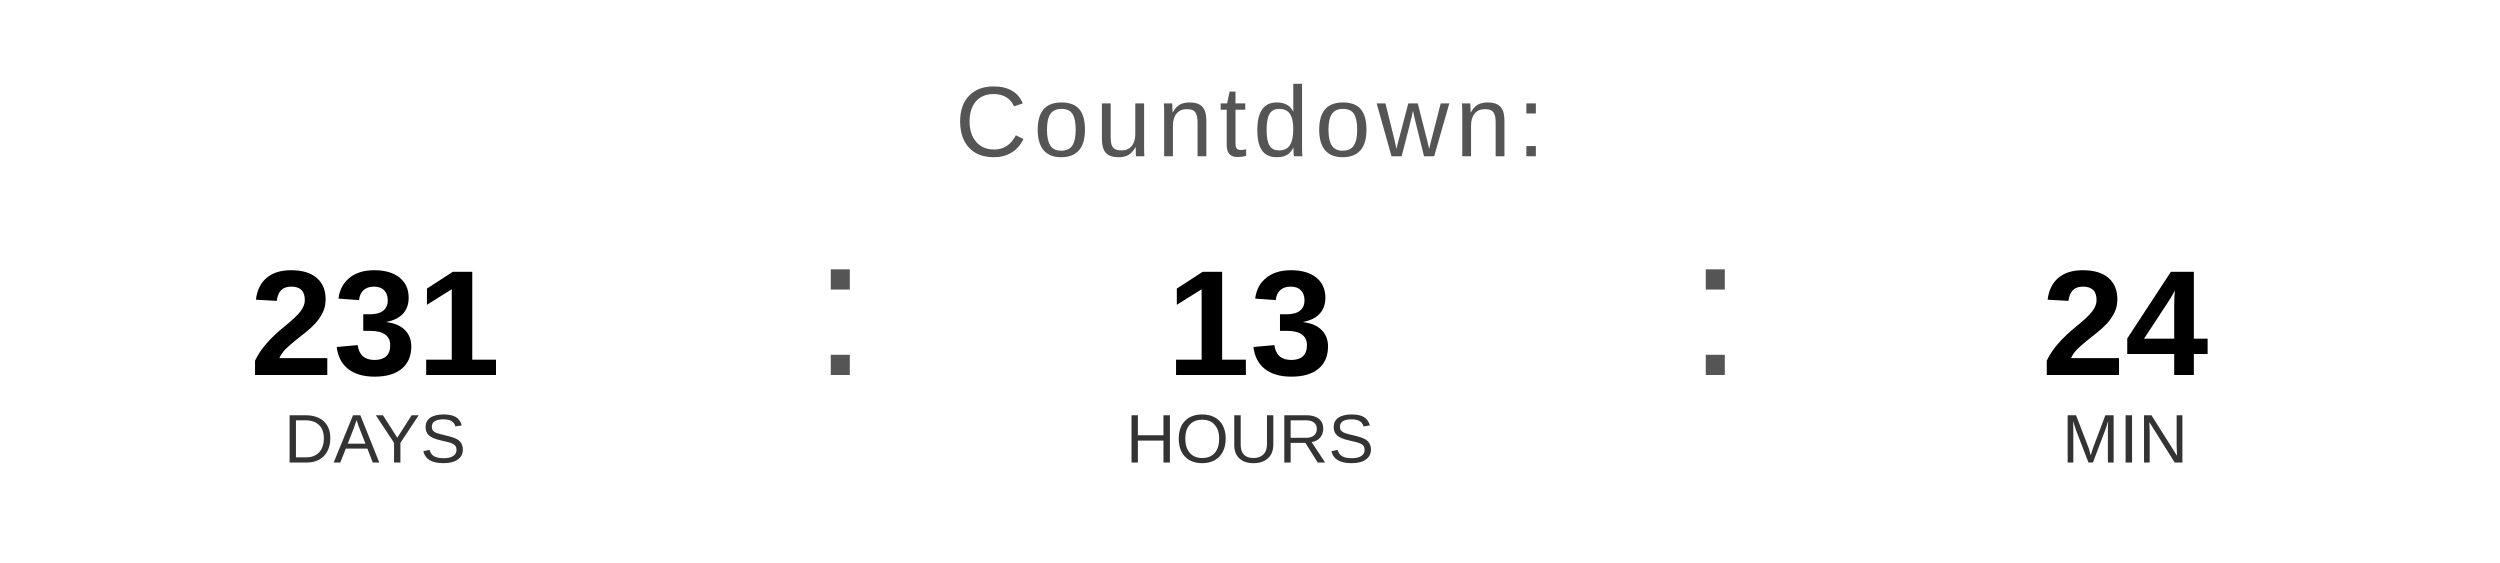
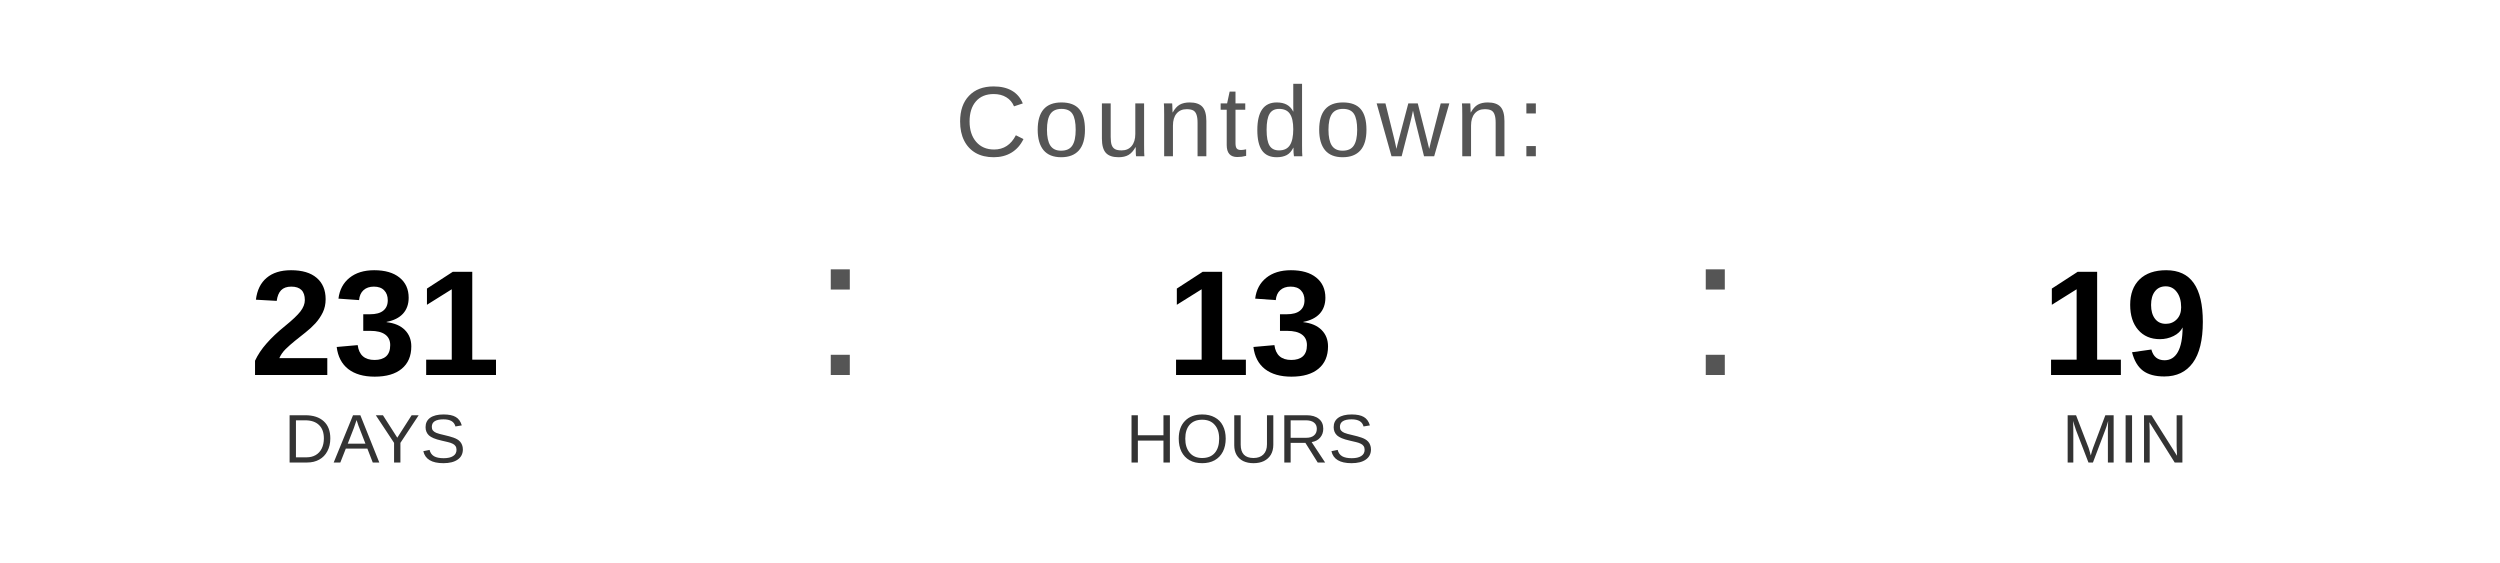
<svg xmlns="http://www.w3.org/2000/svg" width="400" height="90" viewBox="0 0 400 90">
  <text x="200" y="25" font-family="Arial, Helvetica, sans-serif" font-size="16" fill="#555555" text-anchor="middle" letter-spacing="1">
    Countdown:
  </text>
  <text x="60" y="60" font-family="Arial, Helvetica, sans-serif" font-size="24" font-weight="bold" fill="#000000" text-anchor="middle">231</text>
  <text x="60" y="74" font-family="Arial, Helvetica, sans-serif" font-size="11" fill="#333333" text-anchor="middle">DAYS</text>
  <text x="130" y="60" font-family="Arial, sans-serif" font-size="32" fill="#555555">:</text>
  <text x="200" y="60" font-family="Arial, Helvetica, sans-serif" font-size="24" font-weight="bold" fill="#000000" text-anchor="middle">13</text>
  <text x="200" y="74" font-family="Arial, Helvetica, sans-serif" font-size="11" fill="#333333" text-anchor="middle">HOURS</text>
  <text x="270" y="60" font-family="Arial, sans-serif" font-size="32" fill="#555555">:</text>
-   <text x="340" y="60" font-family="Arial, Helvetica, sans-serif" font-size="24" font-weight="bold" fill="#000000" text-anchor="middle">24</text>
+   <text x="340" y="60" font-family="Arial, Helvetica, sans-serif" font-size="24" font-weight="bold" fill="#000000" text-anchor="middle">19</text>
  <text x="340" y="74" font-family="Arial, Helvetica, sans-serif" font-size="11" fill="#333333" text-anchor="middle">MIN</text>
</svg>
